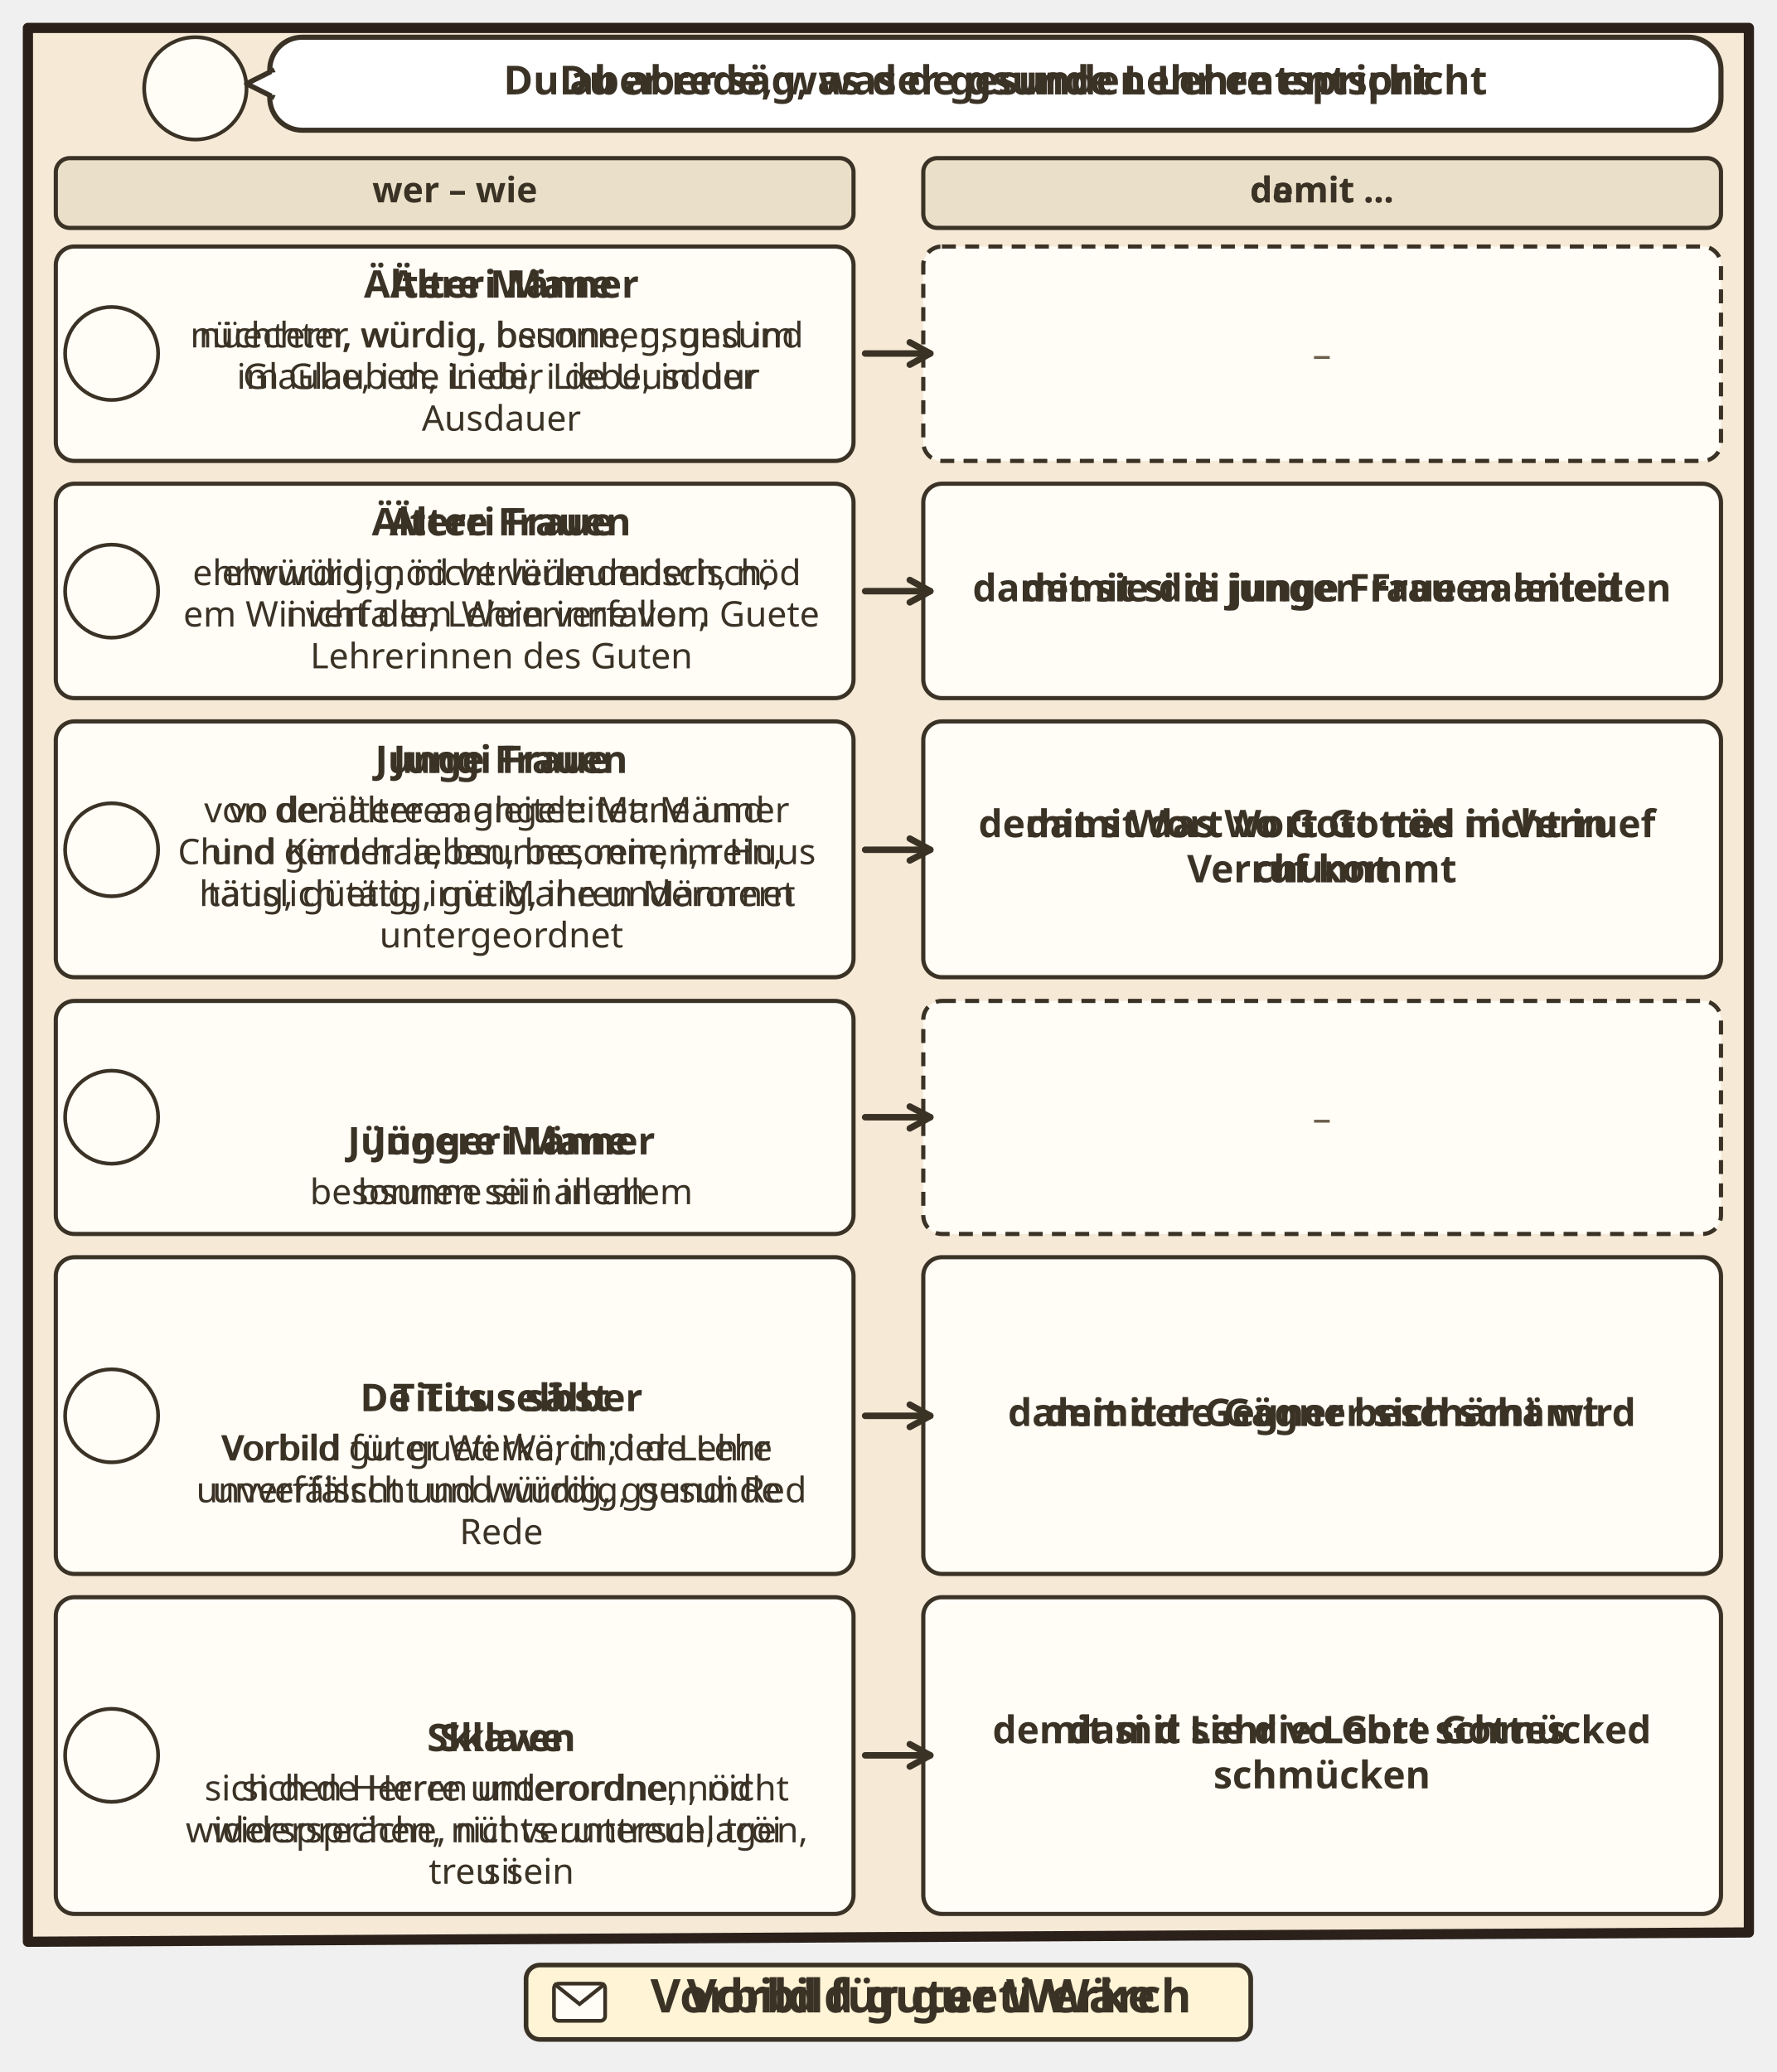
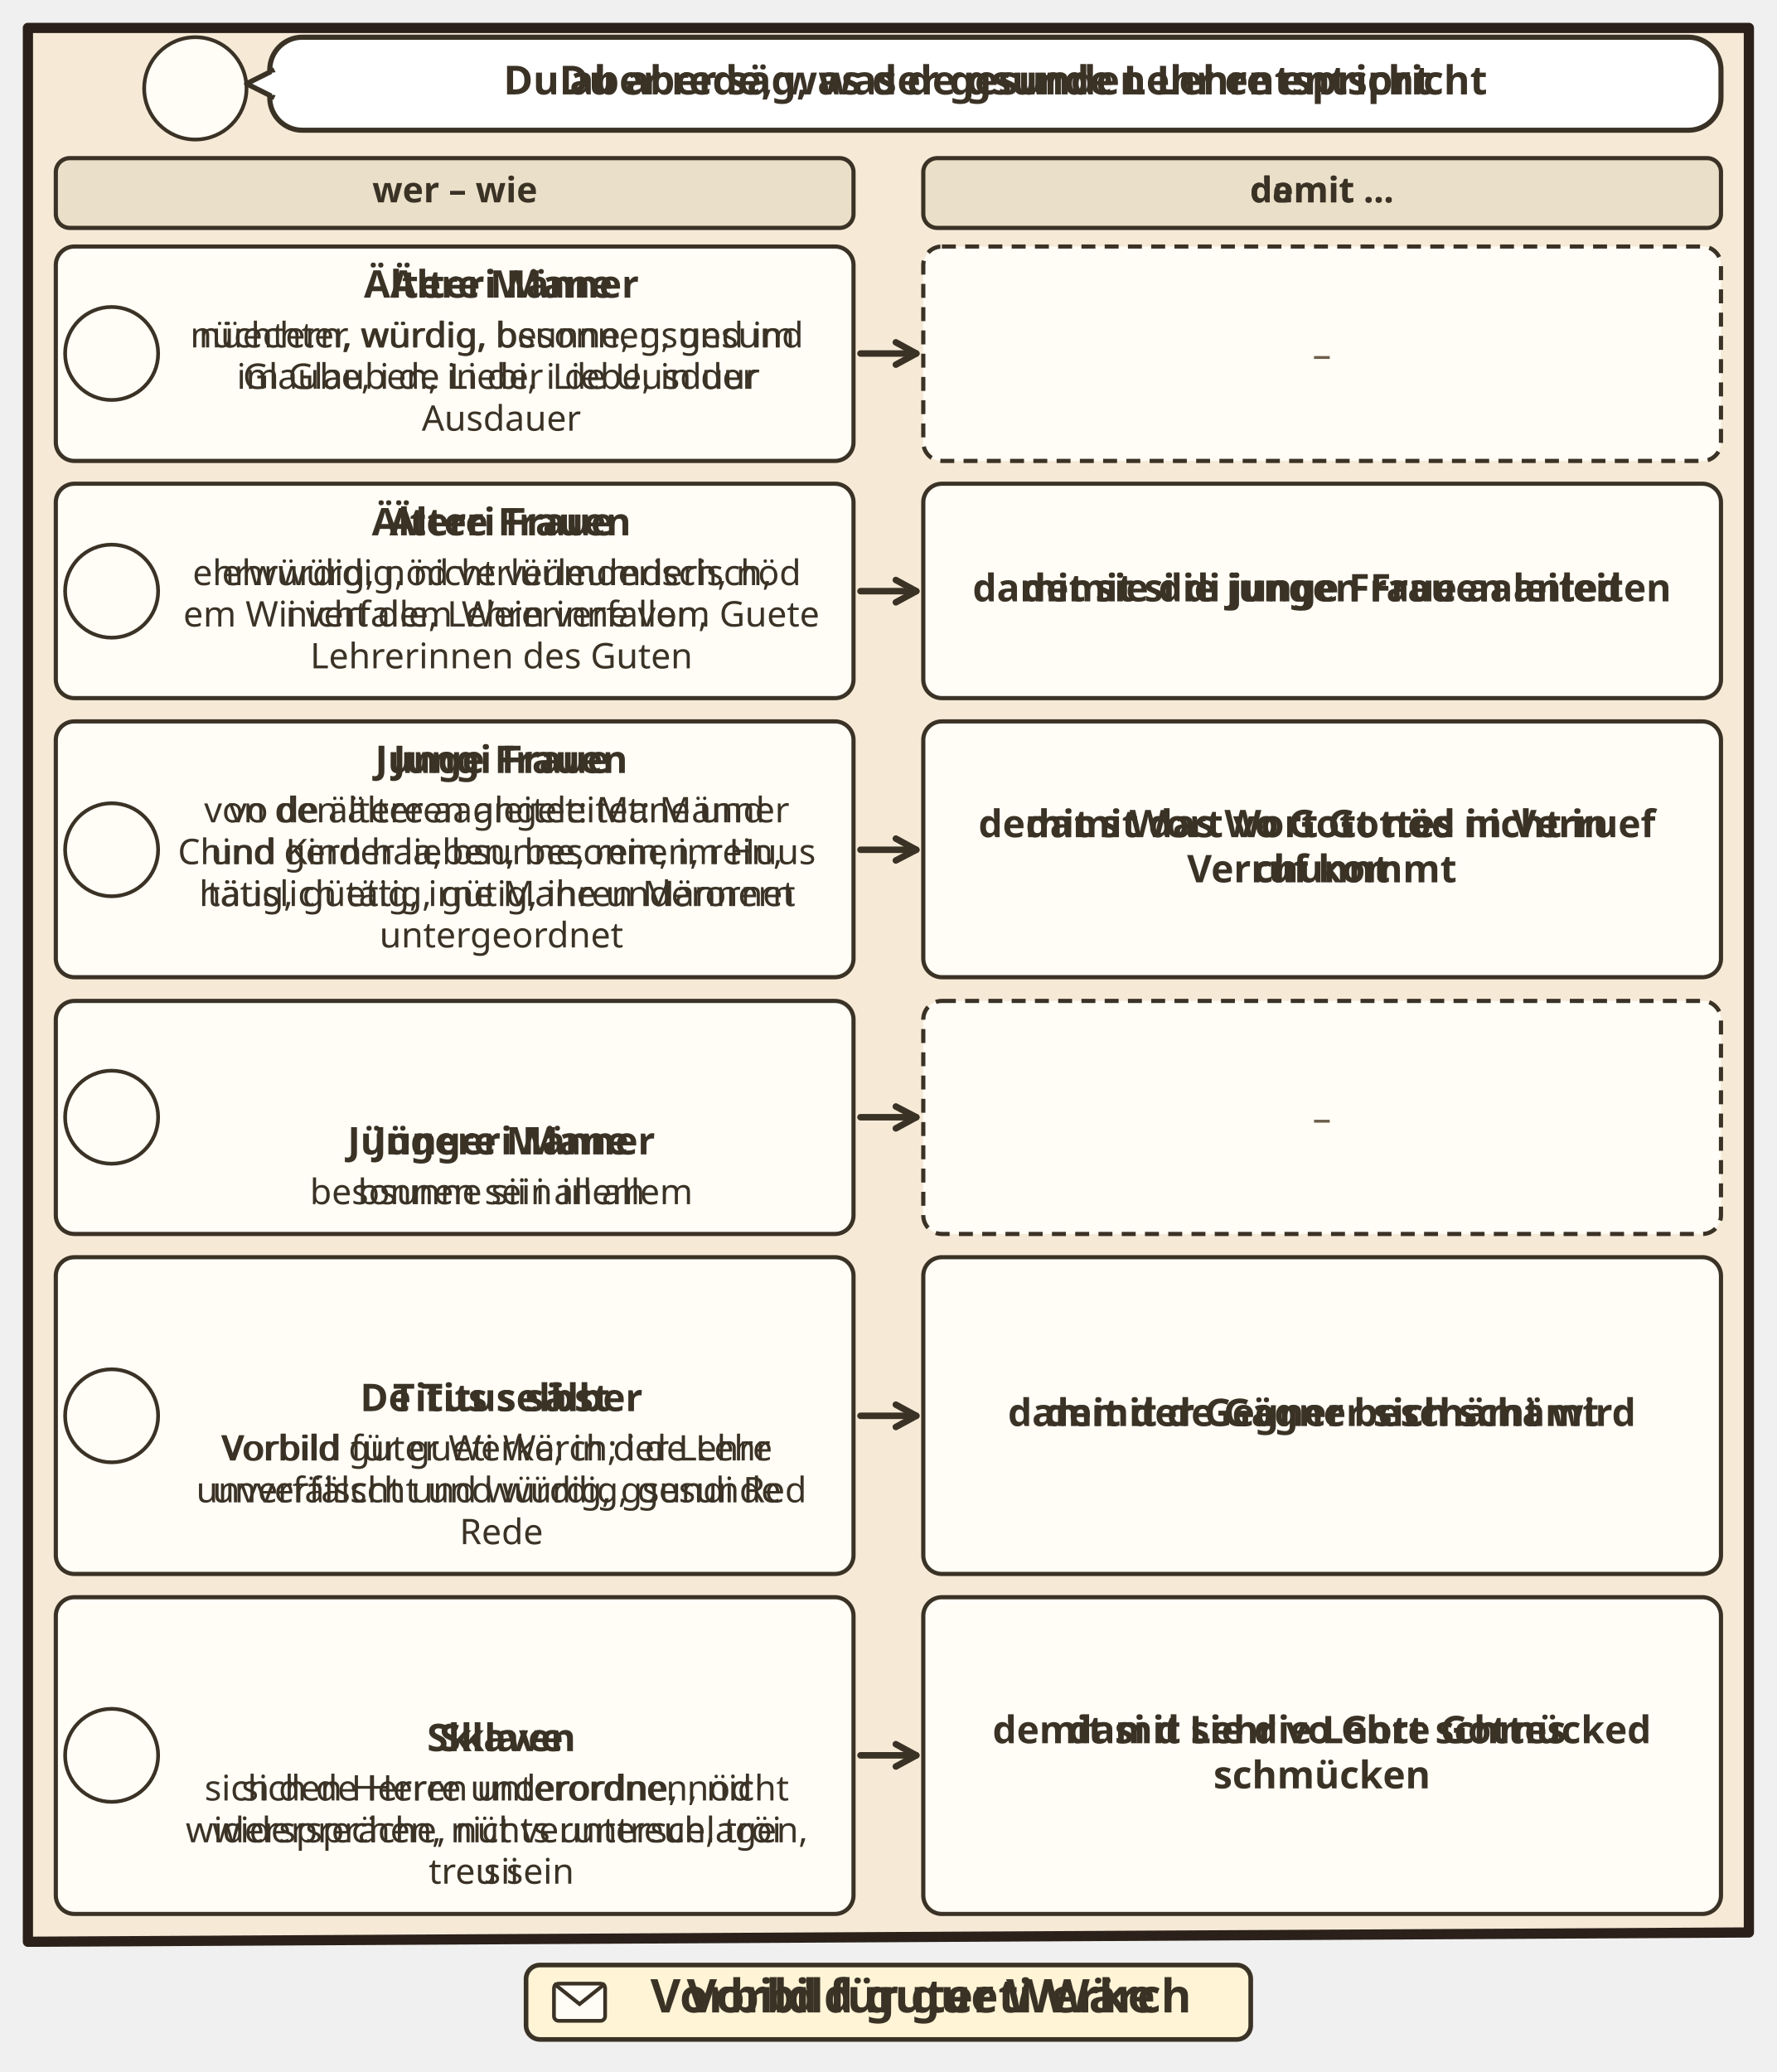
<svg xmlns="http://www.w3.org/2000/svg" viewBox="0 0 382 445.48">
  <svg class="ill-tile" data-span="2" x="0" y="0" width="382" height="445.48" viewBox="0 0 382 445.48">
    <g transform="translate(4 4)">
      <clipPath id="an-cp-tit-002-001-010-1">
        <polygon points="2,2 372,2 372,411.48 2,413.48" />
      </clipPath>
      <g clip-path="url(#an-cp-tit-002-001-010-1)">
        <polygon points="2,2 372,2 372,411.48 2,413.48" fill="#F6EAD7" />
        <circle cx="38.0" cy="15.0" r="11.0" fill="#FFFDF6" stroke="#3B3226" stroke-width=".8" />
        <use href="#an-p-paulus" x="29.6" y="5.8" width="16.8" height="18.0" />
        <rect x="54.0" y="4" width="312.0" height="20.0" rx="7" fill="#FFFFFF" stroke="#3B3226" stroke-width="1.1" />
        <path d="M55.0 11L49.0 14L55.0 17" fill="#FFFFFF" stroke="#3B3226" stroke-width="1.1" stroke-linejoin="round" />
        <path d="M55.2 11.6V16.4" stroke="#FFFFFF" stroke-width="1.4" />
        <text class="lw lw-de" text-anchor="middle" font-family="sans-serif" font-size="8.6" font-weight="700" fill="#3B3226">
          <tspan x="210.0" y="16.3">Du aber rede, was der gesunden Lehre entspricht</tspan>
        </text>
        <text class="lw lw-gsw" text-anchor="middle" font-family="sans-serif" font-size="8.6" font-weight="700" fill="#3B3226">
          <tspan x="210.0" y="16.3">Du aber säg, was de gsunde Lehr entspricht</tspan>
        </text>
        <g class="dg-vis" data-visual="columns">
          <rect x="8.0" y="30.0" width="171.5" height="15.0" rx="3" fill="#EADFC8" stroke="#3B3226" stroke-width=".9" />
          <text text-anchor="middle" font-family="sans-serif" font-size="7.6" font-weight="700" fill="#3B3226">
            <tspan x="93.8" y="39.5">wer – wie</tspan>
          </text>
          <rect x="194.5" y="30.0" width="171.5" height="15.0" rx="3" fill="#EADFC8" stroke="#3B3226" stroke-width=".9" />
          <text class="lw lw-de" text-anchor="middle" font-family="sans-serif" font-size="7.6" font-weight="700" fill="#3B3226">
            <tspan x="280.2" y="39.5">damit …</tspan>
          </text>
          <text class="lw lw-gsw" text-anchor="middle" font-family="sans-serif" font-size="7.6" font-weight="700" fill="#3B3226">
            <tspan x="280.2" y="39.5">demit …</tspan>
          </text>
          <g class="dg-cell">
            <rect x="8.0" y="49.0" width="171.5" height="46.1" rx="4" fill="#FFFDF6" stroke="#3B3226" stroke-width="0.9" />
            <circle cx="20.0" cy="72.0" r="10.0" fill="#FFFDF6" stroke="#3B3226" stroke-width=".8" />
            <use href="#an-p-alter-mann" x="12.4" y="63.7" width="15.1" height="16.2" />
            <text class="lw lw-de" text-anchor="middle" font-family="sans-serif" font-size="8.2" font-weight="700" fill="#3B3226">
              <tspan x="103.8" y="60.0">Ältere Männer</tspan>
            </text>
            <text class="lw lw-gsw" text-anchor="middle" font-family="sans-serif" font-size="8.2" font-weight="700" fill="#3B3226">
              <tspan x="103.8" y="60.0">Älteri Mane</tspan>
            </text>
            <text class="lw lw-de" text-anchor="middle" font-family="sans-serif" font-size="7.6" font-weight="400" fill="#3B3226">
              <tspan x="103.8" y="70.7">nüchtern, würdig, besonnen, gesund</tspan>
              <tspan x="103.8" y="79.6">im Glauben, in der Liebe, in der</tspan>
              <tspan x="103.8" y="88.6">Ausdauer</tspan>
            </text>
            <text class="lw lw-gsw" text-anchor="middle" font-family="sans-serif" font-size="7.6" font-weight="400" fill="#3B3226">
              <tspan x="103.8" y="70.7">nüechter, würdig, bsunne, gsund im</tspan>
              <tspan x="103.8" y="79.6">Glaube, i de Liebi, i de Uusduur</tspan>
            </text>
          </g>
          <g class="dg-cell">
            <rect x="194.5" y="49.0" width="171.5" height="46.1" rx="4" fill="#FFFDF6" stroke="#3B3226" stroke-width="0.9" stroke-dasharray="3 2" />
            <text x="280.2" y="75.0" text-anchor="middle" font-family="sans-serif" font-size="8" fill="#6B5E4B">–</text>
          </g>
-           <path d="M182.0 72.0L196.0 72.0" stroke="#3B3226" stroke-width="1.4" stroke-linecap="round" />
-           <path d="M191.6 74.4L196.0 72.0L191.6 69.6" fill="none" stroke="#3B3226" stroke-width="1.4" stroke-linecap="round" stroke-linejoin="round" />
+           <g class="dg-link" data-a="181.0,72.0" data-b="193.0,72.0">
+             <path d="M181.0 72.0L193.0 72.0" stroke="#3B3226" stroke-width="1.4" stroke-linecap="round" />
+             <path d="M188.6 74.4L193.0 72.0L188.6 69.6" fill="none" stroke="#3B3226" stroke-width="1.4" stroke-linecap="round" stroke-linejoin="round" />
+           </g>
          <g class="dg-cell">
            <rect x="8.0" y="100.0" width="171.5" height="46.1" rx="4" fill="#FFFDF6" stroke="#3B3226" stroke-width="0.9" />
            <circle cx="20.0" cy="123.1" r="10.0" fill="#FFFDF6" stroke="#3B3226" stroke-width=".8" />
            <use href="#an-p-alte-frau" x="12.4" y="114.8" width="15.1" height="16.2" />
            <text class="lw lw-de" text-anchor="middle" font-family="sans-serif" font-size="8.2" font-weight="700" fill="#3B3226">
              <tspan x="103.8" y="111.1">Ältere Frauen</tspan>
            </text>
            <text class="lw lw-gsw" text-anchor="middle" font-family="sans-serif" font-size="8.2" font-weight="700" fill="#3B3226">
              <tspan x="103.8" y="111.1">Älteri Fraue</tspan>
            </text>
            <text class="lw lw-de" text-anchor="middle" font-family="sans-serif" font-size="7.6" font-weight="400" fill="#3B3226">
              <tspan x="103.8" y="121.8">ehrwürdig, nicht verleumderisch,</tspan>
              <tspan x="103.8" y="130.7">nicht dem Wein verfallen,</tspan>
              <tspan x="103.8" y="139.7">Lehrerinnen des Guten</tspan>
            </text>
            <text class="lw lw-gsw" text-anchor="middle" font-family="sans-serif" font-size="7.6" font-weight="400" fill="#3B3226">
              <tspan x="103.8" y="121.8">ehrwürdig, nöd verlüümderisch, nöd</tspan>
              <tspan x="103.8" y="130.7">em Wii verfalle, Lehrerinne vom Guete</tspan>
            </text>
          </g>
          <g class="dg-cell">
            <rect x="194.5" y="100.0" width="171.5" height="46.1" rx="4" fill="#FFFDF6" stroke="#3B3226" stroke-width="0.9" />
            <text class="lw lw-de" text-anchor="middle" font-family="sans-serif" font-size="8.2" font-weight="700" fill="#3B3226">
              <tspan x="280.2" y="125.3">damit sie die jungen Frauen anleiten</tspan>
            </text>
            <text class="lw lw-gsw" text-anchor="middle" font-family="sans-serif" font-size="8.2" font-weight="700" fill="#3B3226">
              <tspan x="280.2" y="125.3">demit si di junge Fraue aaleited</tspan>
            </text>
          </g>
-           <path d="M182.0 123.1L196.0 123.1" stroke="#3B3226" stroke-width="1.4" stroke-linecap="round" />
-           <path d="M191.6 125.5L196.0 123.1L191.6 120.7" fill="none" stroke="#3B3226" stroke-width="1.4" stroke-linecap="round" stroke-linejoin="round" />
+           <g class="dg-link" data-a="181.0,123.1" data-b="193.0,123.1">
+             <path d="M181.0 123.1L193.0 123.1" stroke="#3B3226" stroke-width="1.4" stroke-linecap="round" />
+             <path d="M188.6 125.5L193.0 123.1L188.6 120.7" fill="none" stroke="#3B3226" stroke-width="1.4" stroke-linecap="round" stroke-linejoin="round" />
+           </g>
          <g class="dg-cell">
            <rect x="8.0" y="151.1" width="171.5" height="55.0" rx="4" fill="#FFFDF6" stroke="#3B3226" stroke-width="0.9" />
            <circle cx="20.0" cy="178.7" r="10.0" fill="#FFFDF6" stroke="#3B3226" stroke-width=".8" />
            <use href="#an-p-junge-frau" x="12.4" y="170.4" width="15.1" height="16.2" />
            <text class="lw lw-de" text-anchor="middle" font-family="sans-serif" font-size="8.2" font-weight="700" fill="#3B3226">
              <tspan x="103.8" y="162.2">Junge Frauen</tspan>
            </text>
            <text class="lw lw-gsw" text-anchor="middle" font-family="sans-serif" font-size="8.2" font-weight="700" fill="#3B3226">
              <tspan x="103.8" y="162.2">Jungi Fraue</tspan>
            </text>
            <text class="lw lw-de" text-anchor="middle" font-family="sans-serif" font-size="7.6" font-weight="400" fill="#3B3226">
              <tspan x="103.8" y="172.8">von den älteren angeleitet: Männer</tspan>
              <tspan x="103.8" y="181.8">und Kinder lieben, besonnen, rein,</tspan>
              <tspan x="103.8" y="190.8">häuslich tätig, gütig, ihren Männern</tspan>
              <tspan x="103.8" y="199.7">untergeordnet</tspan>
            </text>
            <text class="lw lw-gsw" text-anchor="middle" font-family="sans-serif" font-size="7.6" font-weight="400" fill="#3B3226">
              <tspan x="103.8" y="172.8">vo de ältere aagleitet: Mane und</tspan>
              <tspan x="103.8" y="181.8">Chind gern haa, bsunne, rein, im Huus</tspan>
              <tspan x="103.8" y="190.8">tätig, güetig, irne Mane underornet</tspan>
            </text>
          </g>
          <g class="dg-cell">
            <rect x="194.5" y="151.1" width="171.5" height="55.0" rx="4" fill="#FFFDF6" stroke="#3B3226" stroke-width="0.9" />
            <text class="lw lw-de" text-anchor="middle" font-family="sans-serif" font-size="8.2" font-weight="700" fill="#3B3226">
              <tspan x="280.2" y="176.0">damit das Wort Gottes nicht in</tspan>
              <tspan x="280.2" y="185.7">Verruf kommt</tspan>
            </text>
            <text class="lw lw-gsw" text-anchor="middle" font-family="sans-serif" font-size="8.2" font-weight="700" fill="#3B3226">
              <tspan x="280.2" y="176.0">demit s Wort vo Gott nöd in Verruef</tspan>
              <tspan x="280.2" y="185.7">chunnt</tspan>
            </text>
          </g>
-           <path d="M182.0 178.7L196.0 178.7" stroke="#3B3226" stroke-width="1.4" stroke-linecap="round" />
-           <path d="M191.6 181.0L196.0 178.7L191.6 176.3" fill="none" stroke="#3B3226" stroke-width="1.4" stroke-linecap="round" stroke-linejoin="round" />
+           <g class="dg-link" data-a="181.0,178.7" data-b="193.0,178.7">
+             <path d="M181.0 178.7L193.0 178.7" stroke="#3B3226" stroke-width="1.4" stroke-linecap="round" />
+             <path d="M188.6 181.0L193.0 178.7L188.6 176.3" fill="none" stroke="#3B3226" stroke-width="1.4" stroke-linecap="round" stroke-linejoin="round" />
+           </g>
          <g class="dg-cell">
            <rect x="8.0" y="211.2" width="171.5" height="50.1" rx="4" fill="#FFFDF6" stroke="#3B3226" stroke-width="0.9" />
            <circle cx="20.0" cy="236.2" r="10.0" fill="#FFFDF6" stroke="#3B3226" stroke-width=".8" />
            <use href="#an-p-junger-mann" x="12.4" y="228.0" width="15.1" height="16.2" />
            <use href="#an-z-besonnen" x="93.1" y="215.2" width="21.3" height="20" />
            <text class="lw lw-de" text-anchor="middle" font-family="sans-serif" font-size="8.2" font-weight="700" fill="#3B3226">
              <tspan x="103.8" y="244.2">Jüngere Männer</tspan>
            </text>
            <text class="lw lw-gsw" text-anchor="middle" font-family="sans-serif" font-size="8.2" font-weight="700" fill="#3B3226">
              <tspan x="103.8" y="244.2">Jüngeri Mane</tspan>
            </text>
            <text class="lw lw-de" text-anchor="middle" font-family="sans-serif" font-size="7.6" font-weight="400" fill="#3B3226">
              <tspan x="103.8" y="254.9">besonnen sein in allem</tspan>
            </text>
            <text class="lw lw-gsw" text-anchor="middle" font-family="sans-serif" font-size="7.6" font-weight="400" fill="#3B3226">
              <tspan x="103.8" y="254.9">bsunne sii i allem</tspan>
            </text>
          </g>
          <g class="dg-cell">
            <rect x="194.5" y="211.2" width="171.5" height="50.1" rx="4" fill="#FFFDF6" stroke="#3B3226" stroke-width="0.9" stroke-dasharray="3 2" />
            <text x="280.2" y="239.2" text-anchor="middle" font-family="sans-serif" font-size="8" fill="#6B5E4B">–</text>
          </g>
-           <path d="M182.0 236.2L196.0 236.2" stroke="#3B3226" stroke-width="1.4" stroke-linecap="round" />
-           <path d="M191.6 238.6L196.0 236.2L191.6 233.9" fill="none" stroke="#3B3226" stroke-width="1.4" stroke-linecap="round" stroke-linejoin="round" />
+           <g class="dg-link" data-a="181.0,236.2" data-b="193.0,236.2">
+             <path d="M181.0 236.2L193.0 236.2" stroke="#3B3226" stroke-width="1.4" stroke-linecap="round" />
+             <path d="M188.6 238.6L193.0 236.2L188.6 233.9" fill="none" stroke="#3B3226" stroke-width="1.4" stroke-linecap="round" stroke-linejoin="round" />
+           </g>
          <g class="dg-cell">
            <rect x="8.0" y="266.3" width="171.5" height="68.1" rx="4" fill="#FFFDF6" stroke="#3B3226" stroke-width="0.9" />
            <circle cx="20.0" cy="300.4" r="10.0" fill="#FFFDF6" stroke="#3B3226" stroke-width=".8" />
            <use href="#an-p-titus" x="12.4" y="292.1" width="15.1" height="16.2" />
            <use href="#an-z-gute-werke" x="92.2" y="270.3" width="23.1" height="20" />
            <text class="lw lw-de" text-anchor="middle" font-family="sans-serif" font-size="8.2" font-weight="700" fill="#3B3226">
              <tspan x="103.8" y="299.4">Titus selbst</tspan>
            </text>
            <text class="lw lw-gsw" text-anchor="middle" font-family="sans-serif" font-size="8.2" font-weight="700" fill="#3B3226">
              <tspan x="103.8" y="299.4">De Titus sälber</tspan>
            </text>
            <text class="lw lw-de" text-anchor="middle" font-family="sans-serif" font-size="7.6" font-weight="400" fill="#3B3226">
              <tspan x="103.8" y="310.0">Vorbild guter Werke; in der Lehre</tspan>
              <tspan x="103.8" y="319.0">unverfälscht und würdig, gesunde</tspan>
              <tspan x="103.8" y="328.0">Rede</tspan>
            </text>
            <text class="lw lw-gsw" text-anchor="middle" font-family="sans-serif" font-size="7.6" font-weight="400" fill="#3B3226">
              <tspan x="103.8" y="310.0">Vorbild für gueti Wärch; i de Lehr</tspan>
              <tspan x="103.8" y="319.0">unverfälscht und würdig, gsundi Red</tspan>
            </text>
          </g>
          <g class="dg-cell">
            <rect x="194.5" y="266.3" width="171.5" height="68.1" rx="4" fill="#FFFDF6" stroke="#3B3226" stroke-width="0.9" />
            <text class="lw lw-de" text-anchor="middle" font-family="sans-serif" font-size="8.2" font-weight="700" fill="#3B3226">
              <tspan x="280.2" y="302.6">damit der Gegner beschämt wird</tspan>
            </text>
            <text class="lw lw-gsw" text-anchor="middle" font-family="sans-serif" font-size="8.2" font-weight="700" fill="#3B3226">
              <tspan x="280.2" y="302.6">demit de Gägner sich schämt</tspan>
            </text>
          </g>
-           <path d="M182.0 300.4L196.0 300.4" stroke="#3B3226" stroke-width="1.4" stroke-linecap="round" />
-           <path d="M191.6 302.8L196.0 300.4L191.6 298.0" fill="none" stroke="#3B3226" stroke-width="1.4" stroke-linecap="round" stroke-linejoin="round" />
+           <g class="dg-link" data-a="181.0,300.4" data-b="193.0,300.4">
+             <path d="M181.0 300.4L193.0 300.4" stroke="#3B3226" stroke-width="1.4" stroke-linecap="round" />
+             <path d="M188.6 302.8L193.0 300.4L188.6 298.0" fill="none" stroke="#3B3226" stroke-width="1.4" stroke-linecap="round" stroke-linejoin="round" />
+           </g>
          <g class="dg-cell">
            <rect x="8.0" y="339.4" width="171.5" height="68.1" rx="4" fill="#FFFDF6" stroke="#3B3226" stroke-width="0.9" />
            <circle cx="20.0" cy="373.4" r="10.0" fill="#FFFDF6" stroke="#3B3226" stroke-width=".8" />
            <use href="#an-p-sklave" x="12.4" y="365.2" width="15.1" height="16.2" />
            <use href="#an-z-unterordnen" x="92.4" y="343.4" width="22.7" height="20" />
            <text class="lw lw-de" text-anchor="middle" font-family="sans-serif" font-size="8.2" font-weight="700" fill="#3B3226">
              <tspan x="103.8" y="372.5">Sklaven</tspan>
            </text>
            <text class="lw lw-gsw" text-anchor="middle" font-family="sans-serif" font-size="8.2" font-weight="700" fill="#3B3226">
              <tspan x="103.8" y="372.5">Sklave</tspan>
            </text>
            <text class="lw lw-de" text-anchor="middle" font-family="sans-serif" font-size="7.6" font-weight="400" fill="#3B3226">
              <tspan x="103.8" y="383.1">sich den Herren unterordnen, nicht</tspan>
              <tspan x="103.8" y="392.1">widersprechen, nichts unterschlagen,</tspan>
              <tspan x="103.8" y="401.0">treu sein</tspan>
            </text>
            <text class="lw lw-gsw" text-anchor="middle" font-family="sans-serif" font-size="7.6" font-weight="400" fill="#3B3226">
              <tspan x="103.8" y="383.1">sich de Herre underordne, nöd</tspan>
              <tspan x="103.8" y="392.1">widerspräche, nüt veruntreue, tröi</tspan>
              <tspan x="103.8" y="401.0">sii</tspan>
            </text>
          </g>
          <g class="dg-cell">
            <rect x="194.5" y="339.4" width="171.5" height="68.1" rx="4" fill="#FFFDF6" stroke="#3B3226" stroke-width="0.9" />
            <text class="lw lw-de" text-anchor="middle" font-family="sans-serif" font-size="8.2" font-weight="700" fill="#3B3226">
              <tspan x="280.2" y="370.8">damit sie die Lehre Gottes</tspan>
              <tspan x="280.2" y="380.5">schmücken</tspan>
            </text>
            <text class="lw lw-gsw" text-anchor="middle" font-family="sans-serif" font-size="8.2" font-weight="700" fill="#3B3226">
              <tspan x="280.2" y="370.8">demit si d Lehr vo Gott schmücked</tspan>
            </text>
          </g>
-           <path d="M182.0 373.4L196.0 373.4" stroke="#3B3226" stroke-width="1.4" stroke-linecap="round" />
-           <path d="M191.6 375.8L196.0 373.4L191.6 371.0" fill="none" stroke="#3B3226" stroke-width="1.4" stroke-linecap="round" stroke-linejoin="round" />
+           <g class="dg-link" data-a="181.0,373.4" data-b="193.0,373.4">
+             <path d="M181.0 373.4L193.0 373.4" stroke="#3B3226" stroke-width="1.4" stroke-linecap="round" />
+             <path d="M188.6 375.8L193.0 373.4L188.6 371.0" fill="none" stroke="#3B3226" stroke-width="1.4" stroke-linecap="round" stroke-linejoin="round" />
+           </g>
        </g>
      </g>
      <polygon points="2,2 372,2 372,411.48 2,413.48" fill="none" stroke="#2B211A" stroke-width="2.2" stroke-linejoin="round" />
      <g transform="translate(94.0 417.48)">
        <g class="ill-words">
          <rect x="15.1" y="1.0" width="155.8" height="16" rx="3" fill="#FFF4D6" stroke="#3B3226" stroke-width="1" />
          <rect x="21.1" y="5.0" width="11" height="8" rx="1" fill="#FFFDF6" stroke="#3B3226" stroke-width=".8" />
          <path d="M21.1 5.0l5.5 4.4 5.5-4.4" fill="none" stroke="#3B3226" stroke-width=".8" />
          <text class="lw lw-de" text-anchor="middle" font-family="sans-serif" font-size="10" font-weight="700" fill="#3B3226">
            <tspan x="100.0" y="11.2">Vorbild guter Werke</tspan>
          </text>
          <text class="lw lw-gsw" text-anchor="middle" font-family="sans-serif" font-size="10" font-weight="700" fill="#3B3226">
            <tspan x="100.0" y="11.2">Vorbild für gueti Wärch</tspan>
          </text>
        </g>
      </g>
    </g>
  </svg>
  <svg class="ill-tile ill-narrow" data-span="1" x="402" y="0" width="194" height="799.28" viewBox="0 0 194 799.28">
    <g transform="translate(4 4)">
      <clipPath id="an-cp-tit-002-001-010-1n">
        <polygon points="2,2 184,2 184,765.28 2,767.28" />
      </clipPath>
      <g clip-path="url(#an-cp-tit-002-001-010-1n)">
        <polygon points="2,2 184,2 184,765.28 2,767.28" fill="#F6EAD7" />
        <circle cx="38.0" cy="15.0" r="11.0" fill="#FFFDF6" stroke="#3B3226" stroke-width=".8" />
        <use href="#an-p-paulus" x="29.6" y="5.8" width="16.8" height="18.0" />
        <rect x="54.0" y="4" width="124.0" height="38.4" rx="7" fill="#FFFFFF" stroke="#3B3226" stroke-width="1.1" />
        <path d="M55.0 11L49.0 14L55.0 17" fill="#FFFFFF" stroke="#3B3226" stroke-width="1.1" stroke-linejoin="round" />
        <path d="M55.2 11.6V16.4" stroke="#FFFFFF" stroke-width="1.4" />
        <text class="lw lw-de" text-anchor="middle" font-family="sans-serif" font-size="8.6" font-weight="700" fill="#3B3226">
          <tspan x="116.0" y="15.4">Du aber rede, was der</tspan>
          <tspan x="116.0" y="25.5">gesunden Lehre</tspan>
          <tspan x="116.0" y="35.7">entspricht</tspan>
        </text>
        <text class="lw lw-gsw" text-anchor="middle" font-family="sans-serif" font-size="8.6" font-weight="700" fill="#3B3226">
          <tspan x="116.0" y="15.4">Du aber säg, was de</tspan>
          <tspan x="116.0" y="25.5">gsunde Lehr entspricht</tspan>
        </text>
        <g class="dg-vis" data-visual="columns">
          <rect x="8.0" y="48.4" width="77.5" height="15.0" rx="3" fill="#EADFC8" stroke="#3B3226" stroke-width=".9" />
          <text text-anchor="middle" font-family="sans-serif" font-size="7.6" font-weight="700" fill="#3B3226">
            <tspan x="46.8" y="58.0">wer – wie</tspan>
          </text>
          <rect x="100.5" y="48.4" width="77.5" height="15.0" rx="3" fill="#EADFC8" stroke="#3B3226" stroke-width=".9" />
          <text class="lw lw-de" text-anchor="middle" font-family="sans-serif" font-size="7.6" font-weight="700" fill="#3B3226">
            <tspan x="139.2" y="58.0">damit …</tspan>
          </text>
          <text class="lw lw-gsw" text-anchor="middle" font-family="sans-serif" font-size="7.6" font-weight="700" fill="#3B3226">
            <tspan x="139.2" y="58.0">demit …</tspan>
          </text>
          <g class="dg-cell">
            <rect x="8.0" y="67.4" width="77.5" height="100.6" rx="4" fill="#FFFDF6" stroke="#3B3226" stroke-width="0.9" />
            <circle cx="20.0" cy="117.7" r="10.0" fill="#FFFDF6" stroke="#3B3226" stroke-width=".8" />
            <use href="#an-p-alter-mann" x="12.4" y="109.4" width="15.1" height="16.2" />
            <text class="lw lw-de" text-anchor="middle" font-family="sans-serif" font-size="8.2" font-weight="700" fill="#3B3226">
              <tspan x="56.8" y="82.9">Ältere</tspan>
              <tspan x="56.8" y="92.6">Männer</tspan>
            </text>
            <text class="lw lw-gsw" text-anchor="middle" font-family="sans-serif" font-size="8.2" font-weight="700" fill="#3B3226">
              <tspan x="56.8" y="82.9">Älteri</tspan>
              <tspan x="56.8" y="92.6">Mane</tspan>
            </text>
            <text class="lw lw-de" text-anchor="middle" font-family="sans-serif" font-size="7.6" font-weight="400" fill="#3B3226">
              <tspan x="56.8" y="103.3">nüchtern,</tspan>
              <tspan x="56.8" y="112.3">würdig,</tspan>
              <tspan x="56.8" y="121.2">besonnen,</tspan>
              <tspan x="56.8" y="130.2">gesund im</tspan>
              <tspan x="56.8" y="139.2">Glauben, in</tspan>
              <tspan x="56.8" y="148.1">der Liebe, in</tspan>
              <tspan x="56.8" y="157.1">der Ausdauer</tspan>
            </text>
            <text class="lw lw-gsw" text-anchor="middle" font-family="sans-serif" font-size="7.6" font-weight="400" fill="#3B3226">
              <tspan x="56.8" y="103.3">nüechter,</tspan>
              <tspan x="56.8" y="112.3">würdig,</tspan>
              <tspan x="56.8" y="121.2">bsunne,</tspan>
              <tspan x="56.8" y="130.2">gsund im</tspan>
              <tspan x="56.8" y="139.2">Glaube, i de</tspan>
              <tspan x="56.8" y="148.1">Liebi, i de</tspan>
              <tspan x="56.8" y="157.1">Uusduur</tspan>
            </text>
          </g>
          <g class="dg-cell">
            <rect x="100.5" y="67.4" width="77.5" height="100.6" rx="4" fill="#FFFDF6" stroke="#3B3226" stroke-width="0.9" stroke-dasharray="3 2" />
            <text x="139.2" y="120.7" text-anchor="middle" font-family="sans-serif" font-size="8" fill="#6B5E4B">–</text>
          </g>
-           <path d="M88.0 117.7L102.0 117.7" stroke="#3B3226" stroke-width="1.4" stroke-linecap="round" />
-           <path d="M97.6 120.1L102.0 117.7L97.6 115.3" fill="none" stroke="#3B3226" stroke-width="1.4" stroke-linecap="round" stroke-linejoin="round" />
+           <g class="dg-link" data-a="87.0,117.7" data-b="99.0,117.7">
+             <path d="M87.0 117.7L99.0 117.7" stroke="#3B3226" stroke-width="1.4" stroke-linecap="round" />
+             <path d="M94.6 120.1L99.0 117.7L94.6 115.3" fill="none" stroke="#3B3226" stroke-width="1.4" stroke-linecap="round" stroke-linejoin="round" />
+           </g>
          <g class="dg-cell">
            <rect x="8.0" y="173.0" width="77.5" height="100.6" rx="4" fill="#FFFDF6" stroke="#3B3226" stroke-width="0.9" />
            <circle cx="20.0" cy="223.3" r="10.0" fill="#FFFDF6" stroke="#3B3226" stroke-width=".8" />
            <use href="#an-p-alte-frau" x="12.4" y="215.0" width="15.1" height="16.2" />
            <text class="lw lw-de" text-anchor="middle" font-family="sans-serif" font-size="8.2" font-weight="700" fill="#3B3226">
              <tspan x="56.8" y="184.1">Ältere</tspan>
              <tspan x="56.8" y="193.7">Frauen</tspan>
            </text>
            <text class="lw lw-gsw" text-anchor="middle" font-family="sans-serif" font-size="8.2" font-weight="700" fill="#3B3226">
              <tspan x="56.8" y="184.1">Älteri</tspan>
              <tspan x="56.8" y="193.7">Fraue</tspan>
            </text>
            <text class="lw lw-de" text-anchor="middle" font-family="sans-serif" font-size="7.6" font-weight="400" fill="#3B3226">
              <tspan x="56.8" y="204.4">ehrwürdig,</tspan>
              <tspan x="56.8" y="213.4">nicht</tspan>
              <tspan x="56.8" y="222.3">verleumderi-</tspan>
              <tspan x="56.8" y="231.3">sch, nicht</tspan>
              <tspan x="56.8" y="240.3">dem Wein</tspan>
              <tspan x="56.8" y="249.2">verfallen,</tspan>
              <tspan x="56.8" y="258.2">Lehrerinnen</tspan>
              <tspan x="56.8" y="267.2">des Guten</tspan>
            </text>
            <text class="lw lw-gsw" text-anchor="middle" font-family="sans-serif" font-size="7.6" font-weight="400" fill="#3B3226">
              <tspan x="56.8" y="204.4">ehrwürdig,</tspan>
              <tspan x="56.8" y="213.4">nöd</tspan>
              <tspan x="56.8" y="222.3">verlüümderi-</tspan>
              <tspan x="56.8" y="231.3">sch, nöd em</tspan>
              <tspan x="56.8" y="240.3">Wii verfalle,</tspan>
              <tspan x="56.8" y="249.2">Lehrerinne</tspan>
              <tspan x="56.8" y="258.2">vom Guete</tspan>
            </text>
          </g>
          <g class="dg-cell">
            <rect x="100.5" y="173.0" width="77.5" height="100.6" rx="4" fill="#FFFDF6" stroke="#3B3226" stroke-width="0.9" />
            <text class="lw lw-de" text-anchor="middle" font-family="sans-serif" font-size="8.2" font-weight="700" fill="#3B3226">
              <tspan x="139.2" y="215.8">damit sie die</tspan>
              <tspan x="139.2" y="225.5">jungen Frauen</tspan>
              <tspan x="139.2" y="235.2">anleiten</tspan>
            </text>
            <text class="lw lw-gsw" text-anchor="middle" font-family="sans-serif" font-size="8.2" font-weight="700" fill="#3B3226">
              <tspan x="139.2" y="215.8">demit si di</tspan>
              <tspan x="139.2" y="225.5">junge Fraue</tspan>
              <tspan x="139.2" y="235.2">aaleited</tspan>
            </text>
          </g>
-           <path d="M88.0 223.3L102.0 223.3" stroke="#3B3226" stroke-width="1.4" stroke-linecap="round" />
-           <path d="M97.6 225.7L102.0 223.3L97.6 220.9" fill="none" stroke="#3B3226" stroke-width="1.4" stroke-linecap="round" stroke-linejoin="round" />
+           <g class="dg-link" data-a="87.0,223.3" data-b="99.0,223.3">
+             <path d="M87.0 223.3L99.0 223.3" stroke="#3B3226" stroke-width="1.4" stroke-linecap="round" />
+             <path d="M94.6 225.7L99.0 223.3L94.6 220.9" fill="none" stroke="#3B3226" stroke-width="1.4" stroke-linecap="round" stroke-linejoin="round" />
+           </g>
          <g class="dg-cell">
            <rect x="8.0" y="278.6" width="77.5" height="154.4" rx="4" fill="#FFFDF6" stroke="#3B3226" stroke-width="0.9" />
            <circle cx="20.0" cy="355.8" r="10.0" fill="#FFFDF6" stroke="#3B3226" stroke-width=".8" />
            <use href="#an-p-junge-frau" x="12.4" y="347.5" width="15.1" height="16.2" />
            <text class="lw lw-de" text-anchor="middle" font-family="sans-serif" font-size="8.2" font-weight="700" fill="#3B3226">
              <tspan x="56.8" y="289.7">Junge</tspan>
              <tspan x="56.8" y="299.3">Frauen</tspan>
            </text>
            <text class="lw lw-gsw" text-anchor="middle" font-family="sans-serif" font-size="8.2" font-weight="700" fill="#3B3226">
              <tspan x="56.8" y="289.7">Jungi Fraue</tspan>
            </text>
            <text class="lw lw-de" text-anchor="middle" font-family="sans-serif" font-size="7.6" font-weight="400" fill="#3B3226">
              <tspan x="56.8" y="310.0">von den</tspan>
              <tspan x="56.8" y="319.0">älteren</tspan>
              <tspan x="56.8" y="327.9">angeleitet:</tspan>
              <tspan x="56.8" y="336.9">Männer und</tspan>
              <tspan x="56.8" y="345.9">Kinder</tspan>
              <tspan x="56.8" y="354.8">lieben,</tspan>
              <tspan x="56.8" y="363.8">besonnen,</tspan>
              <tspan x="56.8" y="372.8">rein,</tspan>
              <tspan x="56.8" y="381.7">häuslich</tspan>
              <tspan x="56.8" y="390.7">tätig, gütig,</tspan>
              <tspan x="56.8" y="399.7">ihren</tspan>
              <tspan x="56.8" y="408.6">Männern</tspan>
              <tspan x="56.8" y="417.6">untergeord-</tspan>
              <tspan x="56.8" y="426.6">net</tspan>
            </text>
            <text class="lw lw-gsw" text-anchor="middle" font-family="sans-serif" font-size="7.6" font-weight="400" fill="#3B3226">
              <tspan x="56.8" y="310.0">vo de ältere</tspan>
              <tspan x="56.8" y="319.0">aagleitet:</tspan>
              <tspan x="56.8" y="327.9">Mane und</tspan>
              <tspan x="56.8" y="336.9">Chind gern</tspan>
              <tspan x="56.8" y="345.9">haa, bsunne,</tspan>
              <tspan x="56.8" y="354.8">rein, im Huus</tspan>
              <tspan x="56.8" y="363.8">tätig,</tspan>
              <tspan x="56.8" y="372.8">güetig, irne</tspan>
              <tspan x="56.8" y="381.7">Mane</tspan>
              <tspan x="56.8" y="390.7">underornet</tspan>
            </text>
          </g>
          <g class="dg-cell">
            <rect x="100.5" y="278.6" width="77.5" height="154.4" rx="4" fill="#FFFDF6" stroke="#3B3226" stroke-width="0.9" />
            <text class="lw lw-de" text-anchor="middle" font-family="sans-serif" font-size="8.2" font-weight="700" fill="#3B3226">
              <tspan x="139.2" y="348.3">damit das Wort</tspan>
              <tspan x="139.2" y="358.0">Gottes nicht in</tspan>
              <tspan x="139.2" y="367.7">Verruf kommt</tspan>
            </text>
            <text class="lw lw-gsw" text-anchor="middle" font-family="sans-serif" font-size="8.2" font-weight="700" fill="#3B3226">
              <tspan x="139.2" y="348.3">demit s Wort</tspan>
              <tspan x="139.2" y="358.0">vo Gott nöd in</tspan>
              <tspan x="139.2" y="367.7">Verruef chunnt</tspan>
            </text>
          </g>
-           <path d="M88.0 355.8L102.0 355.8" stroke="#3B3226" stroke-width="1.4" stroke-linecap="round" />
-           <path d="M97.6 358.2L102.0 355.8L97.6 353.4" fill="none" stroke="#3B3226" stroke-width="1.4" stroke-linecap="round" stroke-linejoin="round" />
+           <g class="dg-link" data-a="87.0,355.8" data-b="99.0,355.8">
+             <path d="M87.0 355.8L99.0 355.8" stroke="#3B3226" stroke-width="1.4" stroke-linecap="round" />
+             <path d="M94.6 358.2L99.0 355.8L94.6 353.4" fill="none" stroke="#3B3226" stroke-width="1.4" stroke-linecap="round" stroke-linejoin="round" />
+           </g>
          <g class="dg-cell">
            <rect x="8.0" y="438.0" width="77.5" height="68.8" rx="4" fill="#FFFDF6" stroke="#3B3226" stroke-width="0.9" />
            <circle cx="20.0" cy="472.4" r="10.0" fill="#FFFDF6" stroke="#3B3226" stroke-width=".8" />
            <use href="#an-p-junger-mann" x="12.4" y="464.1" width="15.1" height="16.2" />
            <use href="#an-z-besonnen" x="46.1" y="442.0" width="21.3" height="20" />
            <text class="lw lw-de" text-anchor="middle" font-family="sans-serif" font-size="8.2" font-weight="700" fill="#3B3226">
              <tspan x="56.8" y="471.1">Jüngere</tspan>
              <tspan x="56.8" y="480.7">Männer</tspan>
            </text>
            <text class="lw lw-gsw" text-anchor="middle" font-family="sans-serif" font-size="8.2" font-weight="700" fill="#3B3226">
              <tspan x="56.8" y="471.1">Jüngeri</tspan>
              <tspan x="56.8" y="480.7">Mane</tspan>
            </text>
            <text class="lw lw-de" text-anchor="middle" font-family="sans-serif" font-size="7.6" font-weight="400" fill="#3B3226">
              <tspan x="56.8" y="491.4">besonnen</tspan>
              <tspan x="56.8" y="500.4">sein in allem</tspan>
            </text>
            <text class="lw lw-gsw" text-anchor="middle" font-family="sans-serif" font-size="7.6" font-weight="400" fill="#3B3226">
              <tspan x="56.8" y="491.4">bsunne sii i</tspan>
              <tspan x="56.8" y="500.4">allem</tspan>
            </text>
          </g>
          <g class="dg-cell">
            <rect x="100.5" y="438.0" width="77.5" height="68.8" rx="4" fill="#FFFDF6" stroke="#3B3226" stroke-width="0.9" stroke-dasharray="3 2" />
            <text x="139.2" y="475.4" text-anchor="middle" font-family="sans-serif" font-size="8" fill="#6B5E4B">–</text>
          </g>
-           <path d="M88.0 472.4L102.0 472.4" stroke="#3B3226" stroke-width="1.4" stroke-linecap="round" />
-           <path d="M97.6 474.8L102.0 472.4L97.6 470.0" fill="none" stroke="#3B3226" stroke-width="1.4" stroke-linecap="round" stroke-linejoin="round" />
+           <g class="dg-link" data-a="87.0,472.4" data-b="99.0,472.4">
+             <path d="M87.0 472.4L99.0 472.4" stroke="#3B3226" stroke-width="1.4" stroke-linecap="round" />
+             <path d="M94.6 474.8L99.0 472.4L94.6 470.0" fill="none" stroke="#3B3226" stroke-width="1.4" stroke-linecap="round" stroke-linejoin="round" />
+           </g>
          <g class="dg-cell">
            <rect x="8.0" y="511.8" width="77.5" height="131.6" rx="4" fill="#FFFDF6" stroke="#3B3226" stroke-width="0.9" />
            <circle cx="20.0" cy="577.6" r="10.0" fill="#FFFDF6" stroke="#3B3226" stroke-width=".8" />
            <use href="#an-p-titus" x="12.4" y="569.3" width="15.1" height="16.2" />
            <use href="#an-z-gute-werke" x="45.2" y="529.2" width="23.1" height="20" />
            <text class="lw lw-de" text-anchor="middle" font-family="sans-serif" font-size="8.2" font-weight="700" fill="#3B3226">
              <tspan x="56.8" y="558.3">Titus</tspan>
              <tspan x="56.8" y="568.0">selbst</tspan>
            </text>
            <text class="lw lw-gsw" text-anchor="middle" font-family="sans-serif" font-size="8.2" font-weight="700" fill="#3B3226">
              <tspan x="56.8" y="558.3">De Titus</tspan>
              <tspan x="56.8" y="568.0">sälber</tspan>
            </text>
            <text class="lw lw-de" text-anchor="middle" font-family="sans-serif" font-size="7.6" font-weight="400" fill="#3B3226">
              <tspan x="56.8" y="578.6">Vorbild</tspan>
              <tspan x="56.8" y="587.6">guter Werke;</tspan>
              <tspan x="56.8" y="596.6">in der Lehre</tspan>
              <tspan x="56.8" y="605.5">unverfälscht</tspan>
              <tspan x="56.8" y="614.5">und würdig,</tspan>
              <tspan x="56.8" y="623.5">gesunde Rede</tspan>
            </text>
            <text class="lw lw-gsw" text-anchor="middle" font-family="sans-serif" font-size="7.6" font-weight="400" fill="#3B3226">
              <tspan x="56.8" y="578.6">Vorbild für</tspan>
              <tspan x="56.8" y="587.6">gueti Wärch;</tspan>
              <tspan x="56.8" y="596.6">i de Lehr</tspan>
              <tspan x="56.8" y="605.5">unverfälscht</tspan>
              <tspan x="56.8" y="614.5">und würdig,</tspan>
              <tspan x="56.8" y="623.5">gsundi Red</tspan>
            </text>
          </g>
          <g class="dg-cell">
            <rect x="100.5" y="511.8" width="77.5" height="131.6" rx="4" fill="#FFFDF6" stroke="#3B3226" stroke-width="0.9" />
            <text class="lw lw-de" text-anchor="middle" font-family="sans-serif" font-size="8.2" font-weight="700" fill="#3B3226">
              <tspan x="139.2" y="570.1">damit der</tspan>
              <tspan x="139.2" y="579.8">Gegner</tspan>
              <tspan x="139.2" y="589.5">beschämt wird</tspan>
            </text>
            <text class="lw lw-gsw" text-anchor="middle" font-family="sans-serif" font-size="8.2" font-weight="700" fill="#3B3226">
              <tspan x="139.2" y="570.1">demit de</tspan>
              <tspan x="139.2" y="579.8">Gägner sich</tspan>
              <tspan x="139.2" y="589.5">schämt</tspan>
            </text>
          </g>
-           <path d="M88.0 577.6L102.0 577.6" stroke="#3B3226" stroke-width="1.4" stroke-linecap="round" />
-           <path d="M97.6 580.0L102.0 577.6L97.6 575.2" fill="none" stroke="#3B3226" stroke-width="1.4" stroke-linecap="round" stroke-linejoin="round" />
+           <g class="dg-link" data-a="87.0,577.6" data-b="99.0,577.6">
+             <path d="M87.0 577.6L99.0 577.6" stroke="#3B3226" stroke-width="1.4" stroke-linecap="round" />
+             <path d="M94.6 580.0L99.0 577.6L94.6 575.2" fill="none" stroke="#3B3226" stroke-width="1.4" stroke-linecap="round" stroke-linejoin="round" />
+           </g>
          <g class="dg-cell">
            <rect x="8.0" y="648.4" width="77.5" height="112.9" rx="4" fill="#FFFDF6" stroke="#3B3226" stroke-width="0.9" />
            <circle cx="20.0" cy="704.8" r="10.0" fill="#FFFDF6" stroke="#3B3226" stroke-width=".8" />
            <use href="#an-p-sklave" x="12.4" y="696.5" width="15.1" height="16.2" />
            <use href="#an-z-unterordnen" x="45.4" y="654.7" width="22.7" height="20" />
            <text class="lw lw-de" text-anchor="middle" font-family="sans-serif" font-size="8.2" font-weight="700" fill="#3B3226">
              <tspan x="56.8" y="683.8">Sklaven</tspan>
            </text>
            <text class="lw lw-gsw" text-anchor="middle" font-family="sans-serif" font-size="8.2" font-weight="700" fill="#3B3226">
              <tspan x="56.8" y="683.8">Sklave</tspan>
            </text>
            <text class="lw lw-de" text-anchor="middle" font-family="sans-serif" font-size="7.1" font-weight="400" fill="#3B3226">
              <tspan x="56.8" y="694.0">sich den</tspan>
              <tspan x="56.8" y="702.4">Herren</tspan>
              <tspan x="56.8" y="710.8">unterordnen,</tspan>
              <tspan x="56.8" y="719.1">nicht</tspan>
              <tspan x="56.8" y="727.5">widersprech-</tspan>
              <tspan x="56.8" y="735.9">en, nichts</tspan>
              <tspan x="56.8" y="744.3">unterschlag-</tspan>
              <tspan x="56.8" y="752.6">en, treu sein</tspan>
            </text>
            <text class="lw lw-gsw" text-anchor="middle" font-family="sans-serif" font-size="7.1" font-weight="400" fill="#3B3226">
              <tspan x="56.8" y="694.0">sich de Herre</tspan>
              <tspan x="56.8" y="702.4">underordne,</tspan>
              <tspan x="56.8" y="710.8">nöd</tspan>
              <tspan x="56.8" y="719.1">widerspräche,</tspan>
              <tspan x="56.8" y="727.5">nüt</tspan>
              <tspan x="56.8" y="735.9">veruntreue,</tspan>
              <tspan x="56.8" y="744.3">tröi sii</tspan>
            </text>
          </g>
          <g class="dg-cell">
            <rect x="100.5" y="648.4" width="77.5" height="112.9" rx="4" fill="#FFFDF6" stroke="#3B3226" stroke-width="0.9" />
            <text class="lw lw-de" text-anchor="middle" font-family="sans-serif" font-size="8.2" font-weight="700" fill="#3B3226">
              <tspan x="139.2" y="697.4">damit sie die</tspan>
              <tspan x="139.2" y="707.0">Lehre Gottes</tspan>
              <tspan x="139.2" y="716.7">schmücken</tspan>
            </text>
            <text class="lw lw-gsw" text-anchor="middle" font-family="sans-serif" font-size="8.2" font-weight="700" fill="#3B3226">
              <tspan x="139.2" y="697.4">demit si d Lehr</tspan>
              <tspan x="139.2" y="707.0">vo Gott</tspan>
              <tspan x="139.2" y="716.7">schmücked</tspan>
            </text>
          </g>
-           <path d="M88.0 704.8L102.0 704.8" stroke="#3B3226" stroke-width="1.4" stroke-linecap="round" />
-           <path d="M97.6 707.2L102.0 704.8L97.6 702.4" fill="none" stroke="#3B3226" stroke-width="1.4" stroke-linecap="round" stroke-linejoin="round" />
+           <g class="dg-link" data-a="87.0,704.8" data-b="99.0,704.8">
+             <path d="M87.0 704.8L99.0 704.8" stroke="#3B3226" stroke-width="1.4" stroke-linecap="round" />
+             <path d="M94.6 707.2L99.0 704.8L94.6 702.4" fill="none" stroke="#3B3226" stroke-width="1.4" stroke-linecap="round" stroke-linejoin="round" />
+           </g>
        </g>
      </g>
      <polygon points="2,2 184,2 184,765.28 2,767.28" fill="none" stroke="#2B211A" stroke-width="2.2" stroke-linejoin="round" />
      <g transform="translate(0.0 771.28)">
        <g class="ill-words">
          <rect x="15.1" y="1.0" width="155.8" height="16" rx="3" fill="#FFF4D6" stroke="#3B3226" stroke-width="1" />
          <rect x="21.1" y="5.0" width="11" height="8" rx="1" fill="#FFFDF6" stroke="#3B3226" stroke-width=".8" />
          <path d="M21.1 5.0l5.5 4.4 5.5-4.4" fill="none" stroke="#3B3226" stroke-width=".8" />
          <text class="lw lw-de" text-anchor="middle" font-family="sans-serif" font-size="10" font-weight="700" fill="#3B3226">
            <tspan x="100.0" y="11.2">Vorbild guter Werke</tspan>
          </text>
          <text class="lw lw-gsw" text-anchor="middle" font-family="sans-serif" font-size="10" font-weight="700" fill="#3B3226">
            <tspan x="100.0" y="11.2">Vorbild für gueti Wärch</tspan>
          </text>
        </g>
      </g>
    </g>
  </svg>
</svg>
